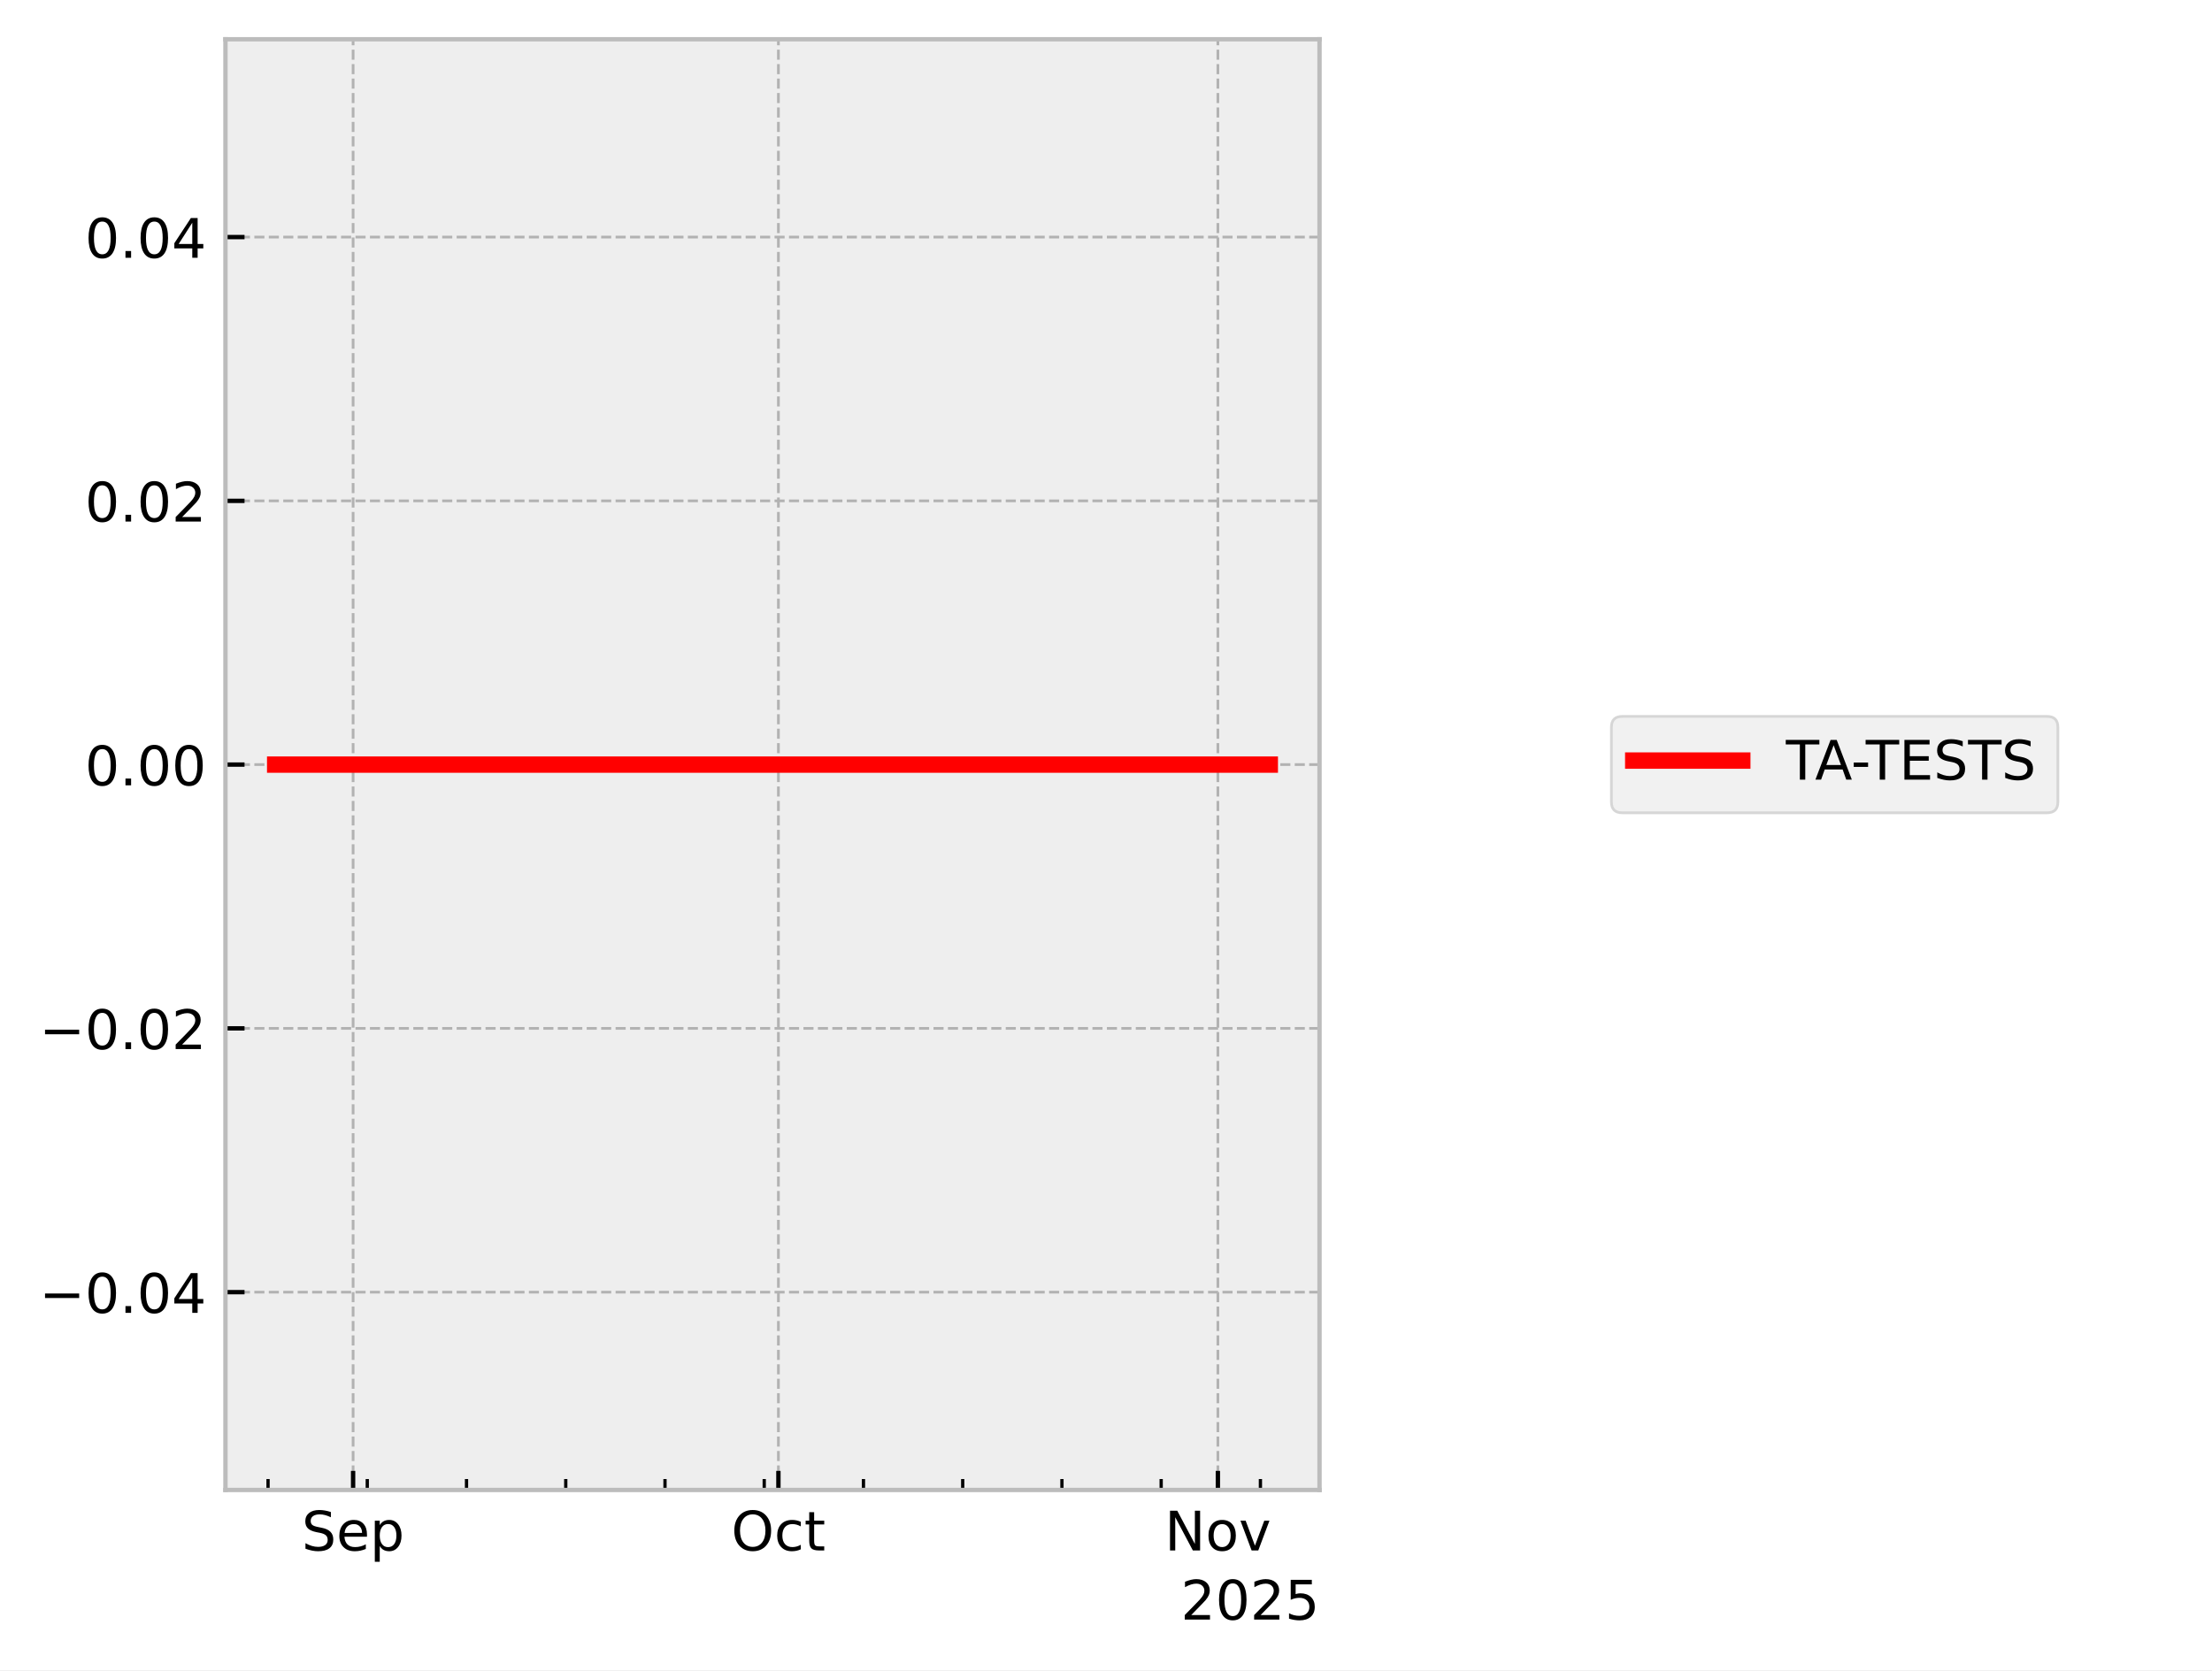
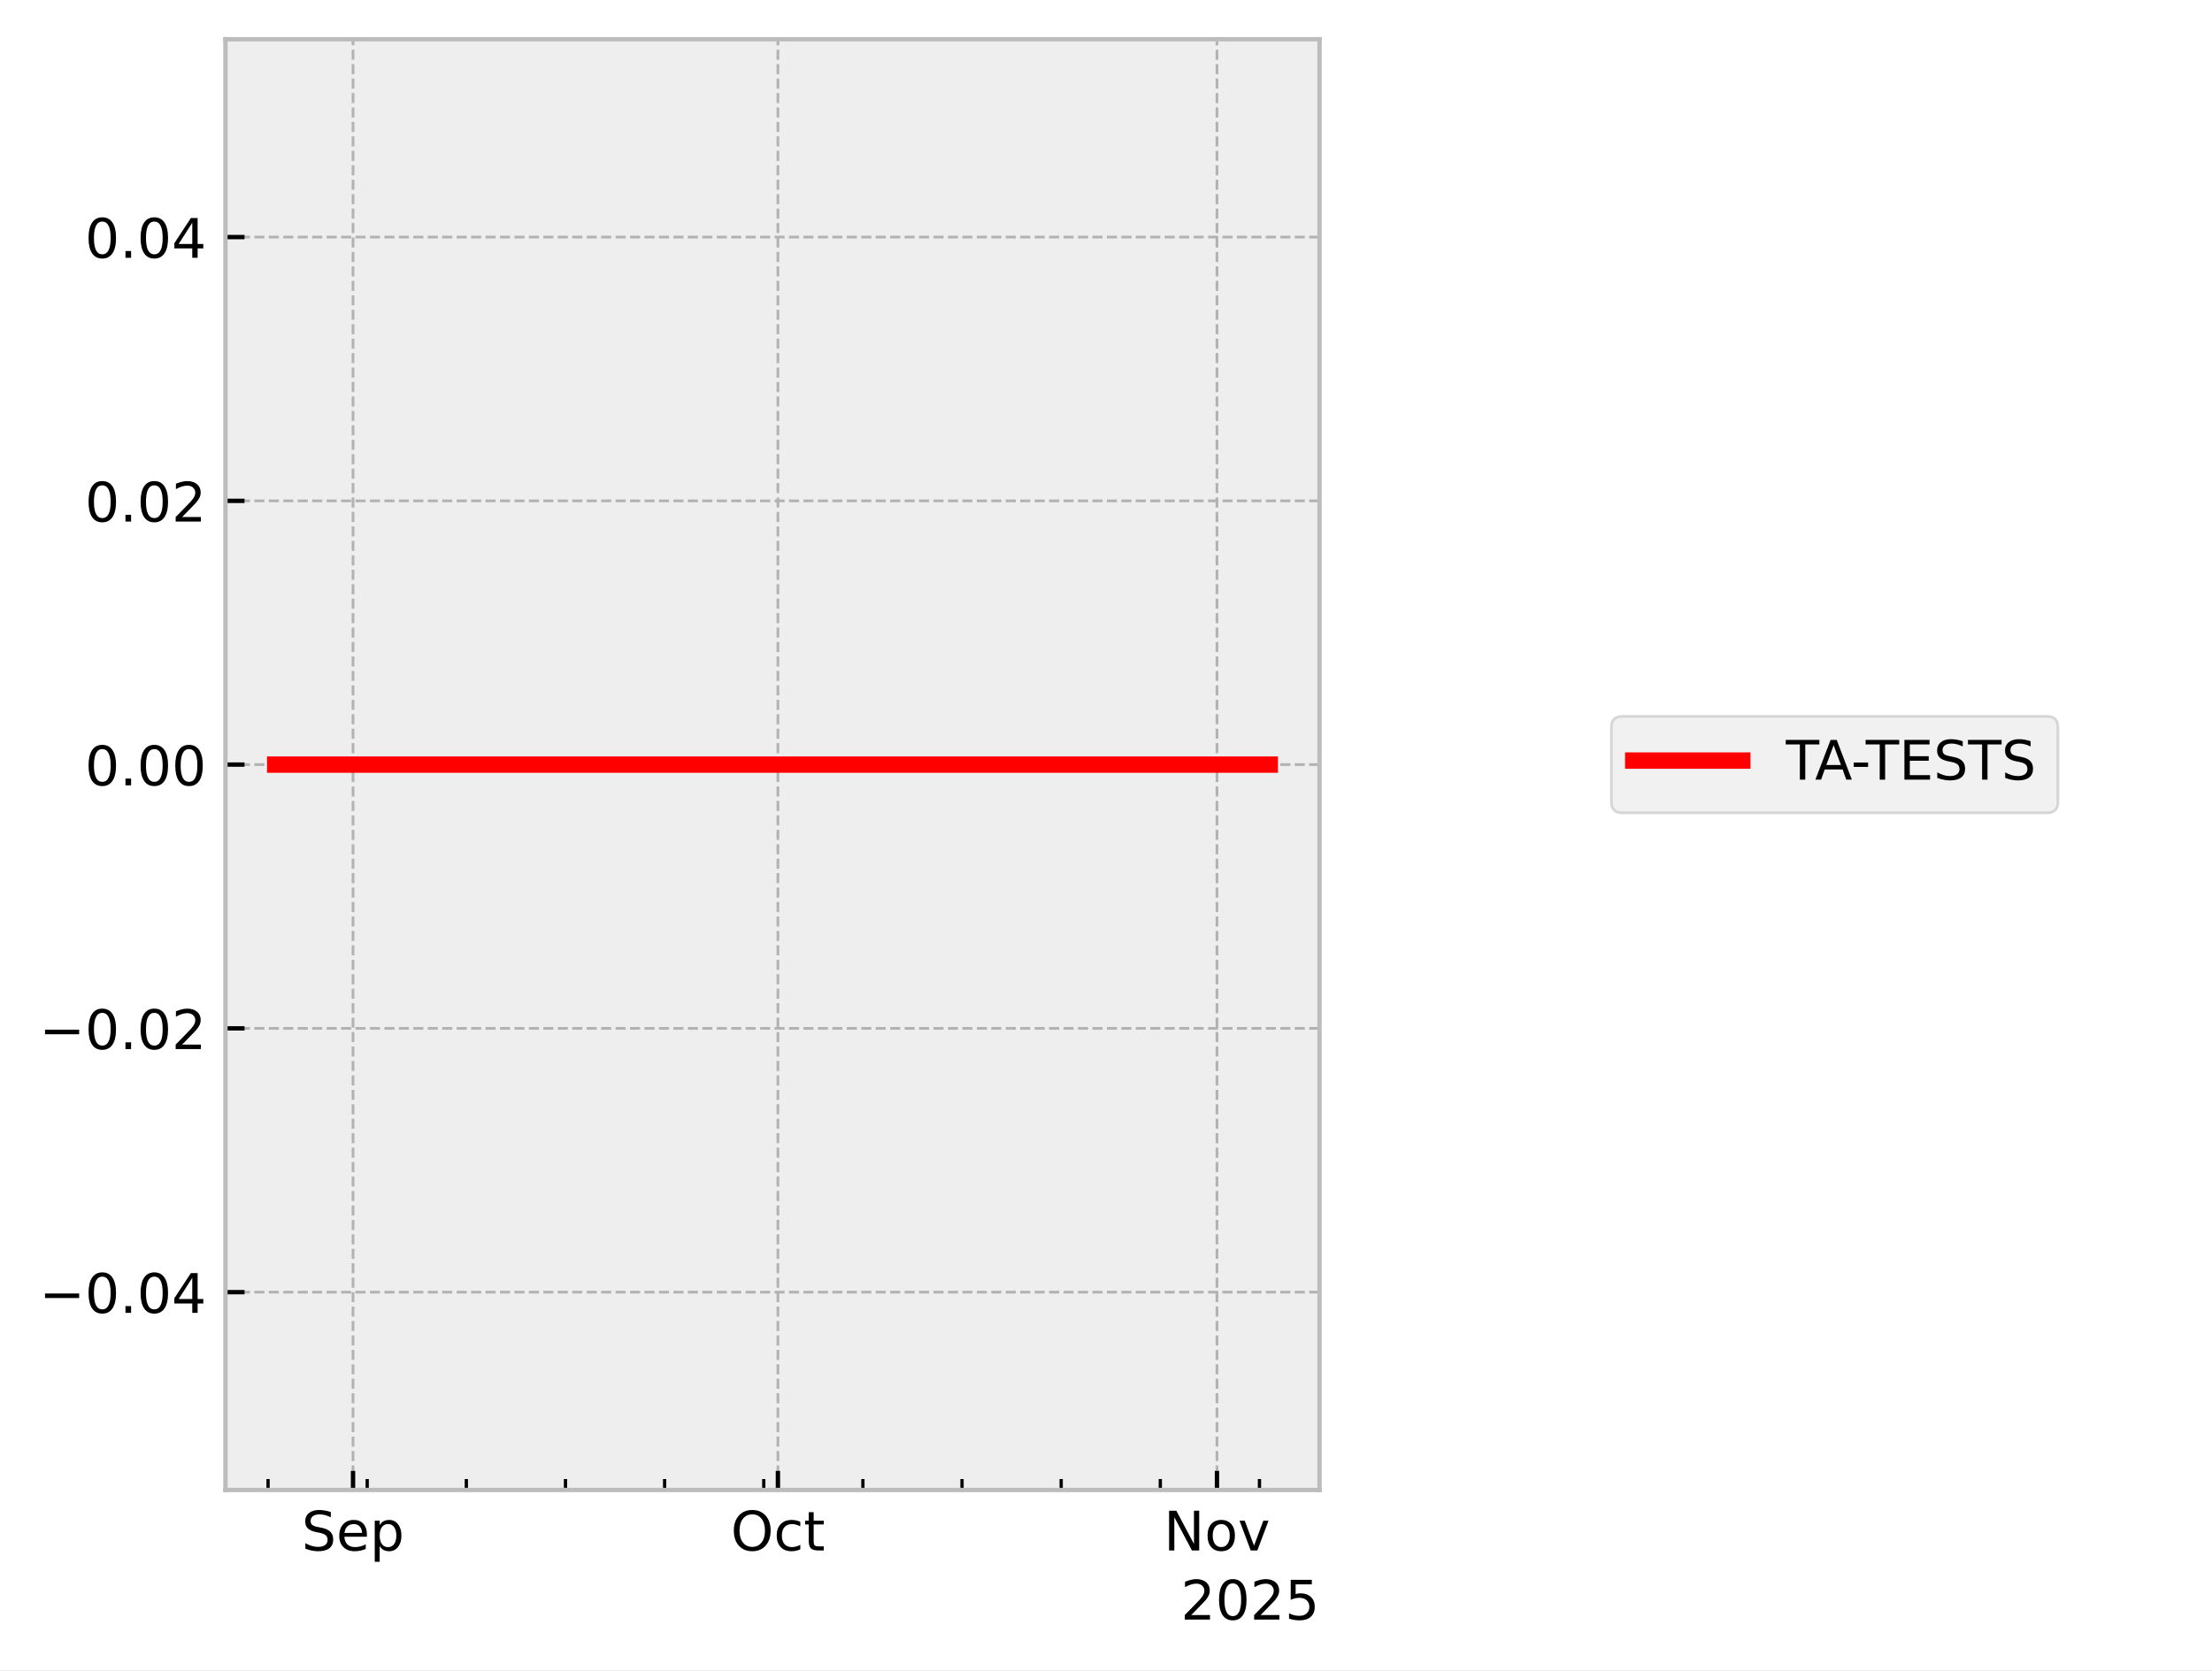
<svg xmlns="http://www.w3.org/2000/svg" xmlns:xlink="http://www.w3.org/1999/xlink" width="405.665pt" height="306.368pt" viewBox="0 0 405.665 306.368" version="1.1">
  <defs>
    <style type="text/css">*{stroke-linejoin: round; stroke-linecap: butt}</style>
  </defs>
  <g id="figure_1">
    <g id="patch_1">
      <path d="M 0 306.368  L 405.665 306.368  L 405.665 0  L 0 0  z " style="fill: #ffffff" />
    </g>
    <g id="axes_1">
      <g id="patch_2">
        <path d="M 41.345 273.312  L 241.991 273.312  L 241.991 7.2  L 41.345 7.2  z " style="fill: #eeeeee" />
      </g>
      <g id="matplotlib.axis_1">
        <g id="xtick_1">
          <g id="line2d_1">
-             <path d="M 64.756 273.312  L 64.756 7.2  " clip-path="url(#p176412d1fa)" style="fill: none; stroke-dasharray: 1.85,0.8; stroke-dashoffset: 0; stroke: #b2b2b2; stroke-width: 0.5" />
+             <path d="M 64.743 273.312  L 64.743 7.2  " clip-path="url(#p12ab4b6b1b)" style="fill: none; stroke-dasharray: 1.85,0.8; stroke-dashoffset: 0; stroke: #b2b2b2; stroke-width: 0.5" />
          </g>
          <g id="line2d_2">
            <defs>
-               <path id="mada45d86d3" d="M 0 0  L 0 -3.5  " style="stroke: #000000; stroke-width: 0.8" />
-             </defs>
-             <g>
-               <use xlink:href="#mada45d86d3" x="64.756" y="273.312" style="stroke: #000000; stroke-width: 0.8" />
+               <path id="m94523daf08" d="M 0 0  L 0 -3.5  " style="stroke: #000000; stroke-width: 0.8" />
+             </defs>
+             <g>
+               <use xlink:href="#m94523daf08" x="64.743" y="273.312" style="stroke: #000000; stroke-width: 0.8" />
            </g>
          </g>
          <g id="text_1">
-             <g transform="translate(55.33144 284.4104) scale(0.1 -0.1)">
+             <g transform="translate(55.31757 284.4104) scale(0.1 -0.1)">
              <defs>
                <path id="DejaVuSans-53" d="M 3425 4513  L 3425 3897  Q 3066 4069 2747 4153  Q 2428 4238 2131 4238  Q 1616 4238 1336 4038  Q 1056 3838 1056 3469  Q 1056 3159 1242 3001  Q 1428 2844 1947 2747  L 2328 2669  Q 3034 2534 3370 2195  Q 3706 1856 3706 1288  Q 3706 609 3251 259  Q 2797 -91 1919 -91  Q 1588 -91 1214 -16  Q 841 59 441 206  L 441 856  Q 825 641 1194 531  Q 1563 422 1919 422  Q 2459 422 2753 634  Q 3047 847 3047 1241  Q 3047 1584 2836 1778  Q 2625 1972 2144 2069  L 1759 2144  Q 1053 2284 737 2584  Q 422 2884 422 3419  Q 422 4038 858 4394  Q 1294 4750 2059 4750  Q 2388 4750 2728 4690  Q 3069 4631 3425 4513  z " transform="scale(0.015625)" />
                <path id="DejaVuSans-65" d="M 3597 1894  L 3597 1613  L 953 1613  Q 991 1019 1311 708  Q 1631 397 2203 397  Q 2534 397 2845 478  Q 3156 559 3463 722  L 3463 178  Q 3153 47 2828 -22  Q 2503 -91 2169 -91  Q 1331 -91 842 396  Q 353 884 353 1716  Q 353 2575 817 3079  Q 1281 3584 2069 3584  Q 2775 3584 3186 3129  Q 3597 2675 3597 1894  z M 3022 2063  Q 3016 2534 2758 2815  Q 2500 3097 2075 3097  Q 1594 3097 1305 2825  Q 1016 2553 972 2059  L 3022 2063  z " transform="scale(0.015625)" />
                <path id="DejaVuSans-70" d="M 1159 525  L 1159 -1331  L 581 -1331  L 581 3500  L 1159 3500  L 1159 2969  Q 1341 3281 1617 3432  Q 1894 3584 2278 3584  Q 2916 3584 3314 3078  Q 3713 2572 3713 1747  Q 3713 922 3314 415  Q 2916 -91 2278 -91  Q 1894 -91 1617 61  Q 1341 213 1159 525  z M 3116 1747  Q 3116 2381 2855 2742  Q 2594 3103 2138 3103  Q 1681 3103 1420 2742  Q 1159 2381 1159 1747  Q 1159 1113 1420 752  Q 1681 391 2138 391  Q 2594 391 2855 752  Q 3116 1113 3116 1747  z " transform="scale(0.015625)" />
              </defs>
              <use xlink:href="#DejaVuSans-53" />
              <use xlink:href="#DejaVuSans-65" transform="translate(63.47656 0)" />
              <use xlink:href="#DejaVuSans-70" transform="translate(125 0)" />
            </g>
          </g>
        </g>
        <g id="xtick_2">
          <g id="line2d_3">
-             <path d="M 142.754 273.312  L 142.754 7.2  " clip-path="url(#p176412d1fa)" style="fill: none; stroke-dasharray: 1.85,0.8; stroke-dashoffset: 0; stroke: #b2b2b2; stroke-width: 0.5" />
+             <path d="M 142.664 273.312  L 142.664 7.2  " clip-path="url(#p12ab4b6b1b)" style="fill: none; stroke-dasharray: 1.85,0.8; stroke-dashoffset: 0; stroke: #b2b2b2; stroke-width: 0.5" />
          </g>
          <g id="line2d_4">
            <g>
-               <use xlink:href="#mada45d86d3" x="142.754" y="273.312" style="stroke: #000000; stroke-width: 0.8" />
+               <use xlink:href="#m94523daf08" x="142.664" y="273.312" style="stroke: #000000; stroke-width: 0.8" />
            </g>
          </g>
          <g id="text_2">
-             <g transform="translate(134.1085 284.4104) scale(0.1 -0.1)">
+             <g transform="translate(134.019 284.4104) scale(0.1 -0.1)">
              <defs>
                <path id="DejaVuSans-4f" d="M 2522 4238  Q 1834 4238 1429 3725  Q 1025 3213 1025 2328  Q 1025 1447 1429 934  Q 1834 422 2522 422  Q 3209 422 3611 934  Q 4013 1447 4013 2328  Q 4013 3213 3611 3725  Q 3209 4238 2522 4238  z M 2522 4750  Q 3503 4750 4090 4092  Q 4678 3434 4678 2328  Q 4678 1225 4090 567  Q 3503 -91 2522 -91  Q 1538 -91 948 565  Q 359 1222 359 2328  Q 359 3434 948 4092  Q 1538 4750 2522 4750  z " transform="scale(0.015625)" />
                <path id="DejaVuSans-63" d="M 3122 3366  L 3122 2828  Q 2878 2963 2633 3030  Q 2388 3097 2138 3097  Q 1578 3097 1268 2742  Q 959 2388 959 1747  Q 959 1106 1268 751  Q 1578 397 2138 397  Q 2388 397 2633 464  Q 2878 531 3122 666  L 3122 134  Q 2881 22 2623 -34  Q 2366 -91 2075 -91  Q 1284 -91 818 406  Q 353 903 353 1747  Q 353 2603 823 3093  Q 1294 3584 2113 3584  Q 2378 3584 2631 3529  Q 2884 3475 3122 3366  z " transform="scale(0.015625)" />
                <path id="DejaVuSans-74" d="M 1172 4494  L 1172 3500  L 2356 3500  L 2356 3053  L 1172 3053  L 1172 1153  Q 1172 725 1289 603  Q 1406 481 1766 481  L 2356 481  L 2356 0  L 1766 0  Q 1100 0 847 248  Q 594 497 594 1153  L 594 3053  L 172 3053  L 172 3500  L 594 3500  L 594 4494  L 1172 4494  z " transform="scale(0.015625)" />
              </defs>
              <use xlink:href="#DejaVuSans-4f" />
              <use xlink:href="#DejaVuSans-63" transform="translate(78.71094 0)" />
              <use xlink:href="#DejaVuSans-74" transform="translate(133.6914 0)" />
            </g>
          </g>
        </g>
        <g id="xtick_3">
          <g id="line2d_5">
-             <path d="M 223.351 273.312  L 223.351 7.2  " clip-path="url(#p176412d1fa)" style="fill: none; stroke-dasharray: 1.85,0.8; stroke-dashoffset: 0; stroke: #b2b2b2; stroke-width: 0.5" />
+             <path d="M 223.183 273.312  L 223.183 7.2  " clip-path="url(#p12ab4b6b1b)" style="fill: none; stroke-dasharray: 1.85,0.8; stroke-dashoffset: 0; stroke: #b2b2b2; stroke-width: 0.5" />
          </g>
          <g id="line2d_6">
            <g>
-               <use xlink:href="#mada45d86d3" x="223.351" y="273.312" style="stroke: #000000; stroke-width: 0.8" />
+               <use xlink:href="#m94523daf08" x="223.183" y="273.312" style="stroke: #000000; stroke-width: 0.8" />
            </g>
          </g>
          <g id="text_3">
-             <g transform="translate(213.5918 284.4104) scale(0.1 -0.1)">
+             <g transform="translate(213.424 284.4104) scale(0.1 -0.1)">
              <defs>
                <path id="DejaVuSans-4e" d="M 628 4666  L 1478 4666  L 3547 763  L 3547 4666  L 4159 4666  L 4159 0  L 3309 0  L 1241 3903  L 1241 0  L 628 0  L 628 4666  z " transform="scale(0.015625)" />
                <path id="DejaVuSans-6f" d="M 1959 3097  Q 1497 3097 1228 2736  Q 959 2375 959 1747  Q 959 1119 1226 758  Q 1494 397 1959 397  Q 2419 397 2687 759  Q 2956 1122 2956 1747  Q 2956 2369 2687 2733  Q 2419 3097 1959 3097  z M 1959 3584  Q 2709 3584 3137 3096  Q 3566 2609 3566 1747  Q 3566 888 3137 398  Q 2709 -91 1959 -91  Q 1206 -91 779 398  Q 353 888 353 1747  Q 353 2609 779 3096  Q 1206 3584 1959 3584  z " transform="scale(0.015625)" />
                <path id="DejaVuSans-76" d="M 191 3500  L 800 3500  L 1894 563  L 2988 3500  L 3597 3500  L 2284 0  L 1503 0  L 191 3500  z " transform="scale(0.015625)" />
              </defs>
              <use xlink:href="#DejaVuSans-4e" />
              <use xlink:href="#DejaVuSans-6f" transform="translate(74.80469 0)" />
              <use xlink:href="#DejaVuSans-76" transform="translate(135.9863 0)" />
            </g>
          </g>
        </g>
        <g id="xtick_4">
          <g id="line2d_7">
            <defs>
-               <path id="m0205018102" d="M 0 0  L 0 -2  " style="stroke: #000000; stroke-width: 0.6" />
-             </defs>
-             <g>
-               <use xlink:href="#m0205018102" x="49.157" y="273.312" style="stroke: #000000; stroke-width: 0.6" />
+               <path id="m694cb9df0a" d="M 0 0  L 0 -2  " style="stroke: #000000; stroke-width: 0.6" />
+             </defs>
+             <g>
+               <use xlink:href="#m694cb9df0a" x="49.158" y="273.312" style="stroke: #000000; stroke-width: 0.6" />
            </g>
          </g>
        </g>
        <g id="xtick_5">
          <g id="line2d_8">
            <g>
-               <use xlink:href="#m0205018102" x="67.356" y="273.312" style="stroke: #000000; stroke-width: 0.6" />
+               <use xlink:href="#m694cb9df0a" x="67.34" y="273.312" style="stroke: #000000; stroke-width: 0.6" />
            </g>
          </g>
        </g>
        <g id="xtick_6">
          <g id="line2d_9">
            <g>
-               <use xlink:href="#m0205018102" x="85.556" y="273.312" style="stroke: #000000; stroke-width: 0.6" />
+               <use xlink:href="#m694cb9df0a" x="85.522" y="273.312" style="stroke: #000000; stroke-width: 0.6" />
            </g>
          </g>
        </g>
        <g id="xtick_7">
          <g id="line2d_10">
            <g>
-               <use xlink:href="#m0205018102" x="103.755" y="273.312" style="stroke: #000000; stroke-width: 0.6" />
+               <use xlink:href="#m694cb9df0a" x="103.703" y="273.312" style="stroke: #000000; stroke-width: 0.6" />
            </g>
          </g>
        </g>
        <g id="xtick_8">
          <g id="line2d_11">
            <g>
-               <use xlink:href="#m0205018102" x="121.955" y="273.312" style="stroke: #000000; stroke-width: 0.6" />
+               <use xlink:href="#m694cb9df0a" x="121.885" y="273.312" style="stroke: #000000; stroke-width: 0.6" />
            </g>
          </g>
        </g>
        <g id="xtick_9">
          <g id="line2d_12">
            <g>
-               <use xlink:href="#m0205018102" x="140.154" y="273.312" style="stroke: #000000; stroke-width: 0.6" />
+               <use xlink:href="#m694cb9df0a" x="140.067" y="273.312" style="stroke: #000000; stroke-width: 0.6" />
            </g>
          </g>
        </g>
        <g id="xtick_10">
          <g id="line2d_13">
            <g>
-               <use xlink:href="#m0205018102" x="158.353" y="273.312" style="stroke: #000000; stroke-width: 0.6" />
+               <use xlink:href="#m694cb9df0a" x="158.249" y="273.312" style="stroke: #000000; stroke-width: 0.6" />
            </g>
          </g>
        </g>
        <g id="xtick_11">
          <g id="line2d_14">
            <g>
-               <use xlink:href="#m0205018102" x="176.553" y="273.312" style="stroke: #000000; stroke-width: 0.6" />
+               <use xlink:href="#m694cb9df0a" x="176.43" y="273.312" style="stroke: #000000; stroke-width: 0.6" />
            </g>
          </g>
        </g>
        <g id="xtick_12">
          <g id="line2d_15">
            <g>
-               <use xlink:href="#m0205018102" x="194.752" y="273.312" style="stroke: #000000; stroke-width: 0.6" />
+               <use xlink:href="#m694cb9df0a" x="194.612" y="273.312" style="stroke: #000000; stroke-width: 0.6" />
            </g>
          </g>
        </g>
        <g id="xtick_13">
          <g id="line2d_16">
            <g>
-               <use xlink:href="#m0205018102" x="212.951" y="273.312" style="stroke: #000000; stroke-width: 0.6" />
+               <use xlink:href="#m694cb9df0a" x="212.794" y="273.312" style="stroke: #000000; stroke-width: 0.6" />
            </g>
          </g>
        </g>
        <g id="xtick_14">
          <g id="line2d_17">
            <g>
-               <use xlink:href="#m0205018102" x="231.151" y="273.312" style="stroke: #000000; stroke-width: 0.6" />
+               <use xlink:href="#m694cb9df0a" x="230.976" y="273.312" style="stroke: #000000; stroke-width: 0.6" />
            </g>
          </g>
        </g>
        <g id="text_4">
          <g transform="translate(216.5412 297.0886) scale(0.1 -0.1)">
            <defs>
              <path id="DejaVuSans-32" d="M 1228 531  L 3431 531  L 3431 0  L 469 0  L 469 531  Q 828 903 1448 1529  Q 2069 2156 2228 2338  Q 2531 2678 2651 2914  Q 2772 3150 2772 3378  Q 2772 3750 2511 3984  Q 2250 4219 1831 4219  Q 1534 4219 1204 4116  Q 875 4013 500 3803  L 500 4441  Q 881 4594 1212 4672  Q 1544 4750 1819 4750  Q 2544 4750 2975 4387  Q 3406 4025 3406 3419  Q 3406 3131 3298 2873  Q 3191 2616 2906 2266  Q 2828 2175 2409 1742  Q 1991 1309 1228 531  z " transform="scale(0.015625)" />
              <path id="DejaVuSans-30" d="M 2034 4250  Q 1547 4250 1301 3770  Q 1056 3291 1056 2328  Q 1056 1369 1301 889  Q 1547 409 2034 409  Q 2525 409 2770 889  Q 3016 1369 3016 2328  Q 3016 3291 2770 3770  Q 2525 4250 2034 4250  z M 2034 4750  Q 2819 4750 3233 4129  Q 3647 3509 3647 2328  Q 3647 1150 3233 529  Q 2819 -91 2034 -91  Q 1250 -91 836 529  Q 422 1150 422 2328  Q 422 3509 836 4129  Q 1250 4750 2034 4750  z " transform="scale(0.015625)" />
              <path id="DejaVuSans-35" d="M 691 4666  L 3169 4666  L 3169 4134  L 1269 4134  L 1269 2991  Q 1406 3038 1543 3061  Q 1681 3084 1819 3084  Q 2600 3084 3056 2656  Q 3513 2228 3513 1497  Q 3513 744 3044 326  Q 2575 -91 1722 -91  Q 1428 -91 1123 -41  Q 819 9 494 109  L 494 744  Q 775 591 1075 516  Q 1375 441 1709 441  Q 2250 441 2565 725  Q 2881 1009 2881 1497  Q 2881 1984 2565 2268  Q 2250 2553 1709 2553  Q 1456 2553 1204 2497  Q 953 2441 691 2322  L 691 4666  z " transform="scale(0.015625)" />
            </defs>
            <use xlink:href="#DejaVuSans-32" />
            <use xlink:href="#DejaVuSans-30" transform="translate(63.62305 0)" />
            <use xlink:href="#DejaVuSans-32" transform="translate(127.2461 0)" />
            <use xlink:href="#DejaVuSans-35" transform="translate(190.8691 0)" />
          </g>
        </g>
      </g>
      <g id="matplotlib.axis_2">
        <g id="ytick_1">
          <g id="line2d_18">
-             <path d="M 41.345 237.024  L 241.991 237.024  " clip-path="url(#p176412d1fa)" style="fill: none; stroke-dasharray: 1.85,0.8; stroke-dashoffset: 0; stroke: #b2b2b2; stroke-width: 0.5" />
+             <path d="M 41.345 237.024  L 241.991 237.024  " clip-path="url(#p12ab4b6b1b)" style="fill: none; stroke-dasharray: 1.85,0.8; stroke-dashoffset: 0; stroke: #b2b2b2; stroke-width: 0.5" />
          </g>
          <g id="line2d_19">
            <defs>
-               <path id="m02a8ef5d50" d="M 0 0  L 3.5 0  " style="stroke: #000000; stroke-width: 0.8" />
-             </defs>
-             <g>
-               <use xlink:href="#m02a8ef5d50" x="41.345" y="237.024" style="stroke: #000000; stroke-width: 0.8" />
+               <path id="m8d968b7d2c" d="M 0 0  L 3.5 0  " style="stroke: #000000; stroke-width: 0.8" />
+             </defs>
+             <g>
+               <use xlink:href="#m8d968b7d2c" x="41.345" y="237.024" style="stroke: #000000; stroke-width: 0.8" />
            </g>
          </g>
          <g id="text_5">
            <g transform="translate(7.2 240.8232) scale(0.1 -0.1)">
              <defs>
                <path id="DejaVuSans-2212" d="M 678 2272  L 4684 2272  L 4684 1741  L 678 1741  L 678 2272  z " transform="scale(0.015625)" />
                <path id="DejaVuSans-2e" d="M 684 794  L 1344 794  L 1344 0  L 684 0  L 684 794  z " transform="scale(0.015625)" />
                <path id="DejaVuSans-34" d="M 2419 4116  L 825 1625  L 2419 1625  L 2419 4116  z M 2253 4666  L 3047 4666  L 3047 1625  L 3713 1625  L 3713 1100  L 3047 1100  L 3047 0  L 2419 0  L 2419 1100  L 313 1100  L 313 1709  L 2253 4666  z " transform="scale(0.015625)" />
              </defs>
              <use xlink:href="#DejaVuSans-2212" />
              <use xlink:href="#DejaVuSans-30" transform="translate(83.78906 0)" />
              <use xlink:href="#DejaVuSans-2e" transform="translate(147.4121 0)" />
              <use xlink:href="#DejaVuSans-30" transform="translate(179.1992 0)" />
              <use xlink:href="#DejaVuSans-34" transform="translate(242.8223 0)" />
            </g>
          </g>
        </g>
        <g id="ytick_2">
          <g id="line2d_20">
-             <path d="M 41.345 188.64  L 241.991 188.64  " clip-path="url(#p176412d1fa)" style="fill: none; stroke-dasharray: 1.85,0.8; stroke-dashoffset: 0; stroke: #b2b2b2; stroke-width: 0.5" />
+             <path d="M 41.345 188.64  L 241.991 188.64  " clip-path="url(#p12ab4b6b1b)" style="fill: none; stroke-dasharray: 1.85,0.8; stroke-dashoffset: 0; stroke: #b2b2b2; stroke-width: 0.5" />
          </g>
          <g id="line2d_21">
            <g>
-               <use xlink:href="#m02a8ef5d50" x="41.345" y="188.64" style="stroke: #000000; stroke-width: 0.8" />
+               <use xlink:href="#m8d968b7d2c" x="41.345" y="188.64" style="stroke: #000000; stroke-width: 0.8" />
            </g>
          </g>
          <g id="text_6">
            <g transform="translate(7.2 192.4392) scale(0.1 -0.1)">
              <use xlink:href="#DejaVuSans-2212" />
              <use xlink:href="#DejaVuSans-30" transform="translate(83.78906 0)" />
              <use xlink:href="#DejaVuSans-2e" transform="translate(147.4121 0)" />
              <use xlink:href="#DejaVuSans-30" transform="translate(179.1992 0)" />
              <use xlink:href="#DejaVuSans-32" transform="translate(242.8223 0)" />
            </g>
          </g>
        </g>
        <g id="ytick_3">
          <g id="line2d_22">
-             <path d="M 41.345 140.256  L 241.991 140.256  " clip-path="url(#p176412d1fa)" style="fill: none; stroke-dasharray: 1.85,0.8; stroke-dashoffset: 0; stroke: #b2b2b2; stroke-width: 0.5" />
+             <path d="M 41.345 140.256  L 241.991 140.256  " clip-path="url(#p12ab4b6b1b)" style="fill: none; stroke-dasharray: 1.85,0.8; stroke-dashoffset: 0; stroke: #b2b2b2; stroke-width: 0.5" />
          </g>
          <g id="line2d_23">
            <g>
-               <use xlink:href="#m02a8ef5d50" x="41.345" y="140.256" style="stroke: #000000; stroke-width: 0.8" />
+               <use xlink:href="#m8d968b7d2c" x="41.345" y="140.256" style="stroke: #000000; stroke-width: 0.8" />
            </g>
          </g>
          <g id="text_7">
            <g transform="translate(15.57969 144.0552) scale(0.1 -0.1)">
              <use xlink:href="#DejaVuSans-30" />
              <use xlink:href="#DejaVuSans-2e" transform="translate(63.62305 0)" />
              <use xlink:href="#DejaVuSans-30" transform="translate(95.41016 0)" />
              <use xlink:href="#DejaVuSans-30" transform="translate(159.0332 0)" />
            </g>
          </g>
        </g>
        <g id="ytick_4">
          <g id="line2d_24">
-             <path d="M 41.345 91.872  L 241.991 91.872  " clip-path="url(#p176412d1fa)" style="fill: none; stroke-dasharray: 1.85,0.8; stroke-dashoffset: 0; stroke: #b2b2b2; stroke-width: 0.5" />
+             <path d="M 41.345 91.872  L 241.991 91.872  " clip-path="url(#p12ab4b6b1b)" style="fill: none; stroke-dasharray: 1.85,0.8; stroke-dashoffset: 0; stroke: #b2b2b2; stroke-width: 0.5" />
          </g>
          <g id="line2d_25">
            <g>
-               <use xlink:href="#m02a8ef5d50" x="41.345" y="91.872" style="stroke: #000000; stroke-width: 0.8" />
+               <use xlink:href="#m8d968b7d2c" x="41.345" y="91.872" style="stroke: #000000; stroke-width: 0.8" />
            </g>
          </g>
          <g id="text_8">
            <g transform="translate(15.57969 95.67122) scale(0.1 -0.1)">
              <use xlink:href="#DejaVuSans-30" />
              <use xlink:href="#DejaVuSans-2e" transform="translate(63.62305 0)" />
              <use xlink:href="#DejaVuSans-30" transform="translate(95.41016 0)" />
              <use xlink:href="#DejaVuSans-32" transform="translate(159.0332 0)" />
            </g>
          </g>
        </g>
        <g id="ytick_5">
          <g id="line2d_26">
-             <path d="M 41.345 43.488  L 241.991 43.488  " clip-path="url(#p176412d1fa)" style="fill: none; stroke-dasharray: 1.85,0.8; stroke-dashoffset: 0; stroke: #b2b2b2; stroke-width: 0.5" />
+             <path d="M 41.345 43.488  L 241.991 43.488  " clip-path="url(#p12ab4b6b1b)" style="fill: none; stroke-dasharray: 1.85,0.8; stroke-dashoffset: 0; stroke: #b2b2b2; stroke-width: 0.5" />
          </g>
          <g id="line2d_27">
            <g>
-               <use xlink:href="#m02a8ef5d50" x="41.345" y="43.488" style="stroke: #000000; stroke-width: 0.8" />
+               <use xlink:href="#m8d968b7d2c" x="41.345" y="43.488" style="stroke: #000000; stroke-width: 0.8" />
            </g>
          </g>
          <g id="text_9">
            <g transform="translate(15.57969 47.28722) scale(0.1 -0.1)">
              <use xlink:href="#DejaVuSans-30" />
              <use xlink:href="#DejaVuSans-2e" transform="translate(63.62305 0)" />
              <use xlink:href="#DejaVuSans-30" transform="translate(95.41016 0)" />
              <use xlink:href="#DejaVuSans-34" transform="translate(159.0332 0)" />
            </g>
          </g>
        </g>
      </g>
      <g id="line2d_28">
-         <path d="M 50.466 140.256  L 50.852 140.256  L 52.893 140.256  L 53.207 140.256  L 53.311 140.256  L 53.535 140.256  L 56.253 140.256  L 58.667 140.256  L 232.871 140.256  " clip-path="url(#p176412d1fa)" style="fill: none; stroke: #ff0000; stroke-width: 3; stroke-linecap: square" />
+         <path d="M 50.466 140.256  L 50.851 140.256  L 52.89 140.256  L 53.205 140.256  L 53.308 140.256  L 53.532 140.256  L 56.247 140.256  L 58.659 140.256  L 232.871 140.256  " clip-path="url(#p12ab4b6b1b)" style="fill: none; stroke: #ff0000; stroke-width: 3; stroke-linecap: square" />
      </g>
      <g id="patch_3">
        <path d="M 41.345 273.312  L 41.345 7.2  " style="fill: none; stroke: #bcbcbc; stroke-width: 0.8; stroke-linejoin: miter; stroke-linecap: square" />
      </g>
      <g id="patch_4">
        <path d="M 241.991 273.312  L 241.991 7.2  " style="fill: none; stroke: #bcbcbc; stroke-width: 0.8; stroke-linejoin: miter; stroke-linecap: square" />
      </g>
      <g id="patch_5">
        <path d="M 41.345 273.312  L 241.991 273.312  " style="fill: none; stroke: #bcbcbc; stroke-width: 0.8; stroke-linejoin: miter; stroke-linecap: square" />
      </g>
      <g id="patch_6">
        <path d="M 41.345 7.2  L 241.991 7.2  " style="fill: none; stroke: #bcbcbc; stroke-width: 0.8; stroke-linejoin: miter; stroke-linecap: square" />
      </g>
    </g>
    <g id="axes_2">
      <g id="legend_1">
        <g id="patch_7">
          <path d="M 297.524 149.095  L 375.399 149.095  Q 377.399 149.095 377.399 147.095  L 377.399 133.417  Q 377.399 131.417 375.399 131.417  L 297.524 131.417  Q 295.524 131.417 295.524 133.417  L 295.524 147.095  Q 295.524 149.095 297.524 149.095  z " style="fill: #eeeeee; opacity: 0.8; stroke: #cccccc; stroke-width: 0.5; stroke-linejoin: miter" />
        </g>
        <g id="line2d_29">
          <path d="M 299.524 139.515  L 309.524 139.515  L 319.524 139.515  " style="fill: none; stroke: #ff0000; stroke-width: 3; stroke-linecap: square" />
        </g>
        <g id="text_10">
          <g transform="translate(327.5235 143.0154) scale(0.1 -0.1)">
            <defs>
              <path id="DejaVuSans-54" d="M -19 4666  L 3928 4666  L 3928 4134  L 2272 4134  L 2272 0  L 1638 0  L 1638 4134  L -19 4134  L -19 4666  z " transform="scale(0.015625)" />
              <path id="DejaVuSans-41" d="M 2188 4044  L 1331 1722  L 3047 1722  L 2188 4044  z M 1831 4666  L 2547 4666  L 4325 0  L 3669 0  L 3244 1197  L 1141 1197  L 716 0  L 50 0  L 1831 4666  z " transform="scale(0.015625)" />
              <path id="DejaVuSans-2d" d="M 313 2009  L 1997 2009  L 1997 1497  L 313 1497  L 313 2009  z " transform="scale(0.015625)" />
              <path id="DejaVuSans-45" d="M 628 4666  L 3578 4666  L 3578 4134  L 1259 4134  L 1259 2753  L 3481 2753  L 3481 2222  L 1259 2222  L 1259 531  L 3634 531  L 3634 0  L 628 0  L 628 4666  z " transform="scale(0.015625)" />
            </defs>
            <use xlink:href="#DejaVuSans-54" />
            <use xlink:href="#DejaVuSans-41" transform="translate(53.33398 0)" />
            <use xlink:href="#DejaVuSans-2d" transform="translate(119.4922 0)" />
            <use xlink:href="#DejaVuSans-54" transform="translate(146.4512 0)" />
            <use xlink:href="#DejaVuSans-45" transform="translate(207.5352 0)" />
            <use xlink:href="#DejaVuSans-53" transform="translate(270.7188 0)" />
            <use xlink:href="#DejaVuSans-54" transform="translate(334.1953 0)" />
            <use xlink:href="#DejaVuSans-53" transform="translate(395.2793 0)" />
          </g>
        </g>
      </g>
    </g>
  </g>
  <defs>
-     <clipPath id="p176412d1fa">
+     <clipPath id="p12ab4b6b1b">
      <rect x="41.345" y="7.2" width="200.646" height="266.112" />
    </clipPath>
  </defs>
</svg>
